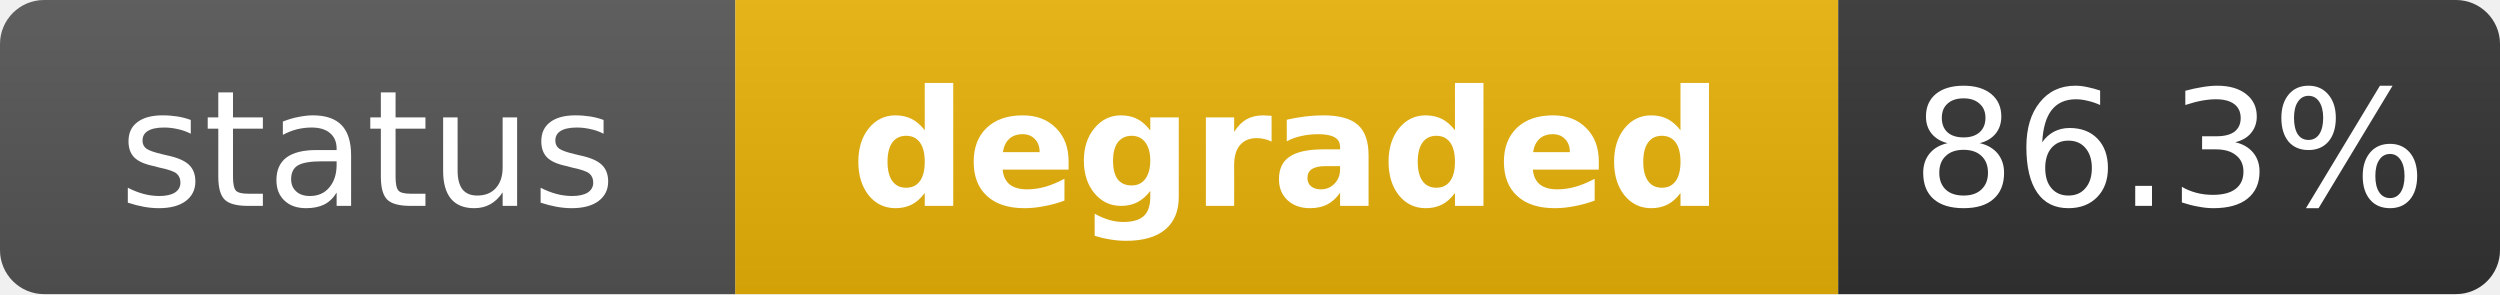
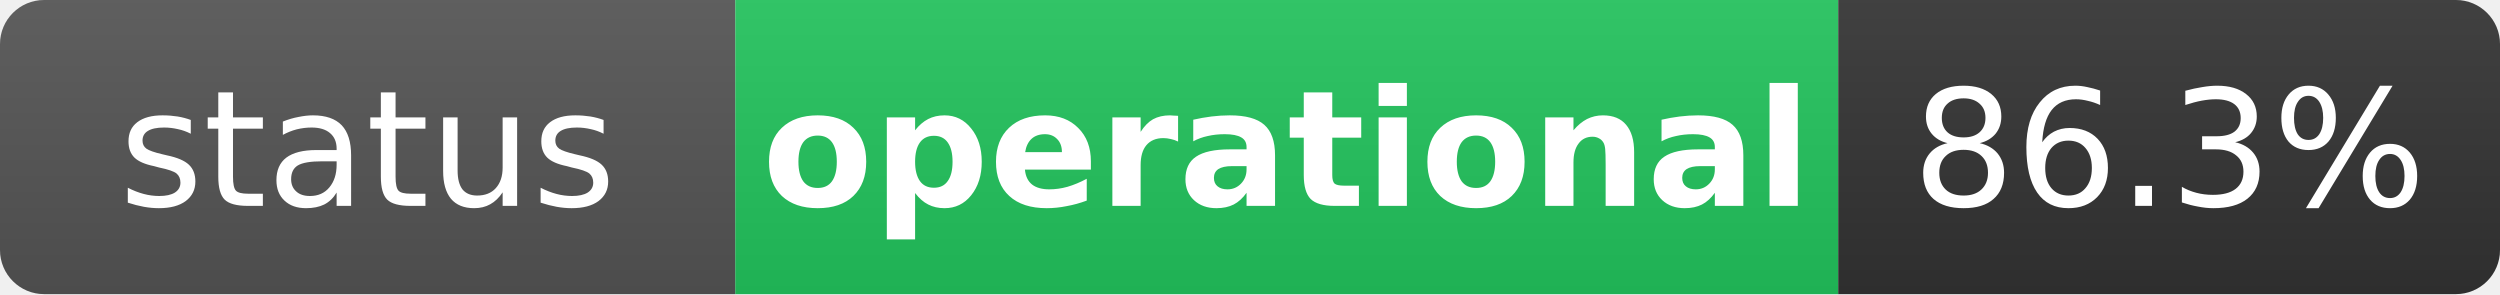
- <svg xmlns="http://www.w3.org/2000/svg" width="170" height="20" role="img" aria-label="status: degraded">
+ <svg xmlns="http://www.w3.org/2000/svg" width="170" height="20" role="img" aria-label="status: operational">
  <linearGradient id="s" x2="0" y2="100%">
    <stop offset="0" stop-color="#bbb" stop-opacity=".1" />
    <stop offset="1" stop-opacity=".1" />
  </linearGradient>
  <clipPath id="r">
    <rect width="170" height="20" rx="3" fill="#fff" />
  </clipPath>
  <g clip-path="url(#r)">
    <rect width="50" height="20" fill="#555" />
-     <rect x="50" width="75" height="20" fill="#eab308" />
+     <rect x="50" width="75" height="20" fill="#22c55e" />
    <rect x="125" width="45" height="20" fill="#333" />
    <rect width="170" height="20" fill="url(#s)" />
  </g>
  <g fill="#fff" text-anchor="middle" font-family="Verdana,Geneva,DejaVu Sans,sans-serif" text-rendering="geometricPrecision" font-size="11">
    <text x="25" y="14" fill="#fff">status</text>
-     <text x="87.5" y="14" fill="#fff" font-weight="bold">degraded</text>
+     <text x="87.5" y="14" fill="#fff" font-weight="bold">operational</text>
    <text x="147.5" y="14" fill="#fff">86.3%</text>
  </g>
</svg>
